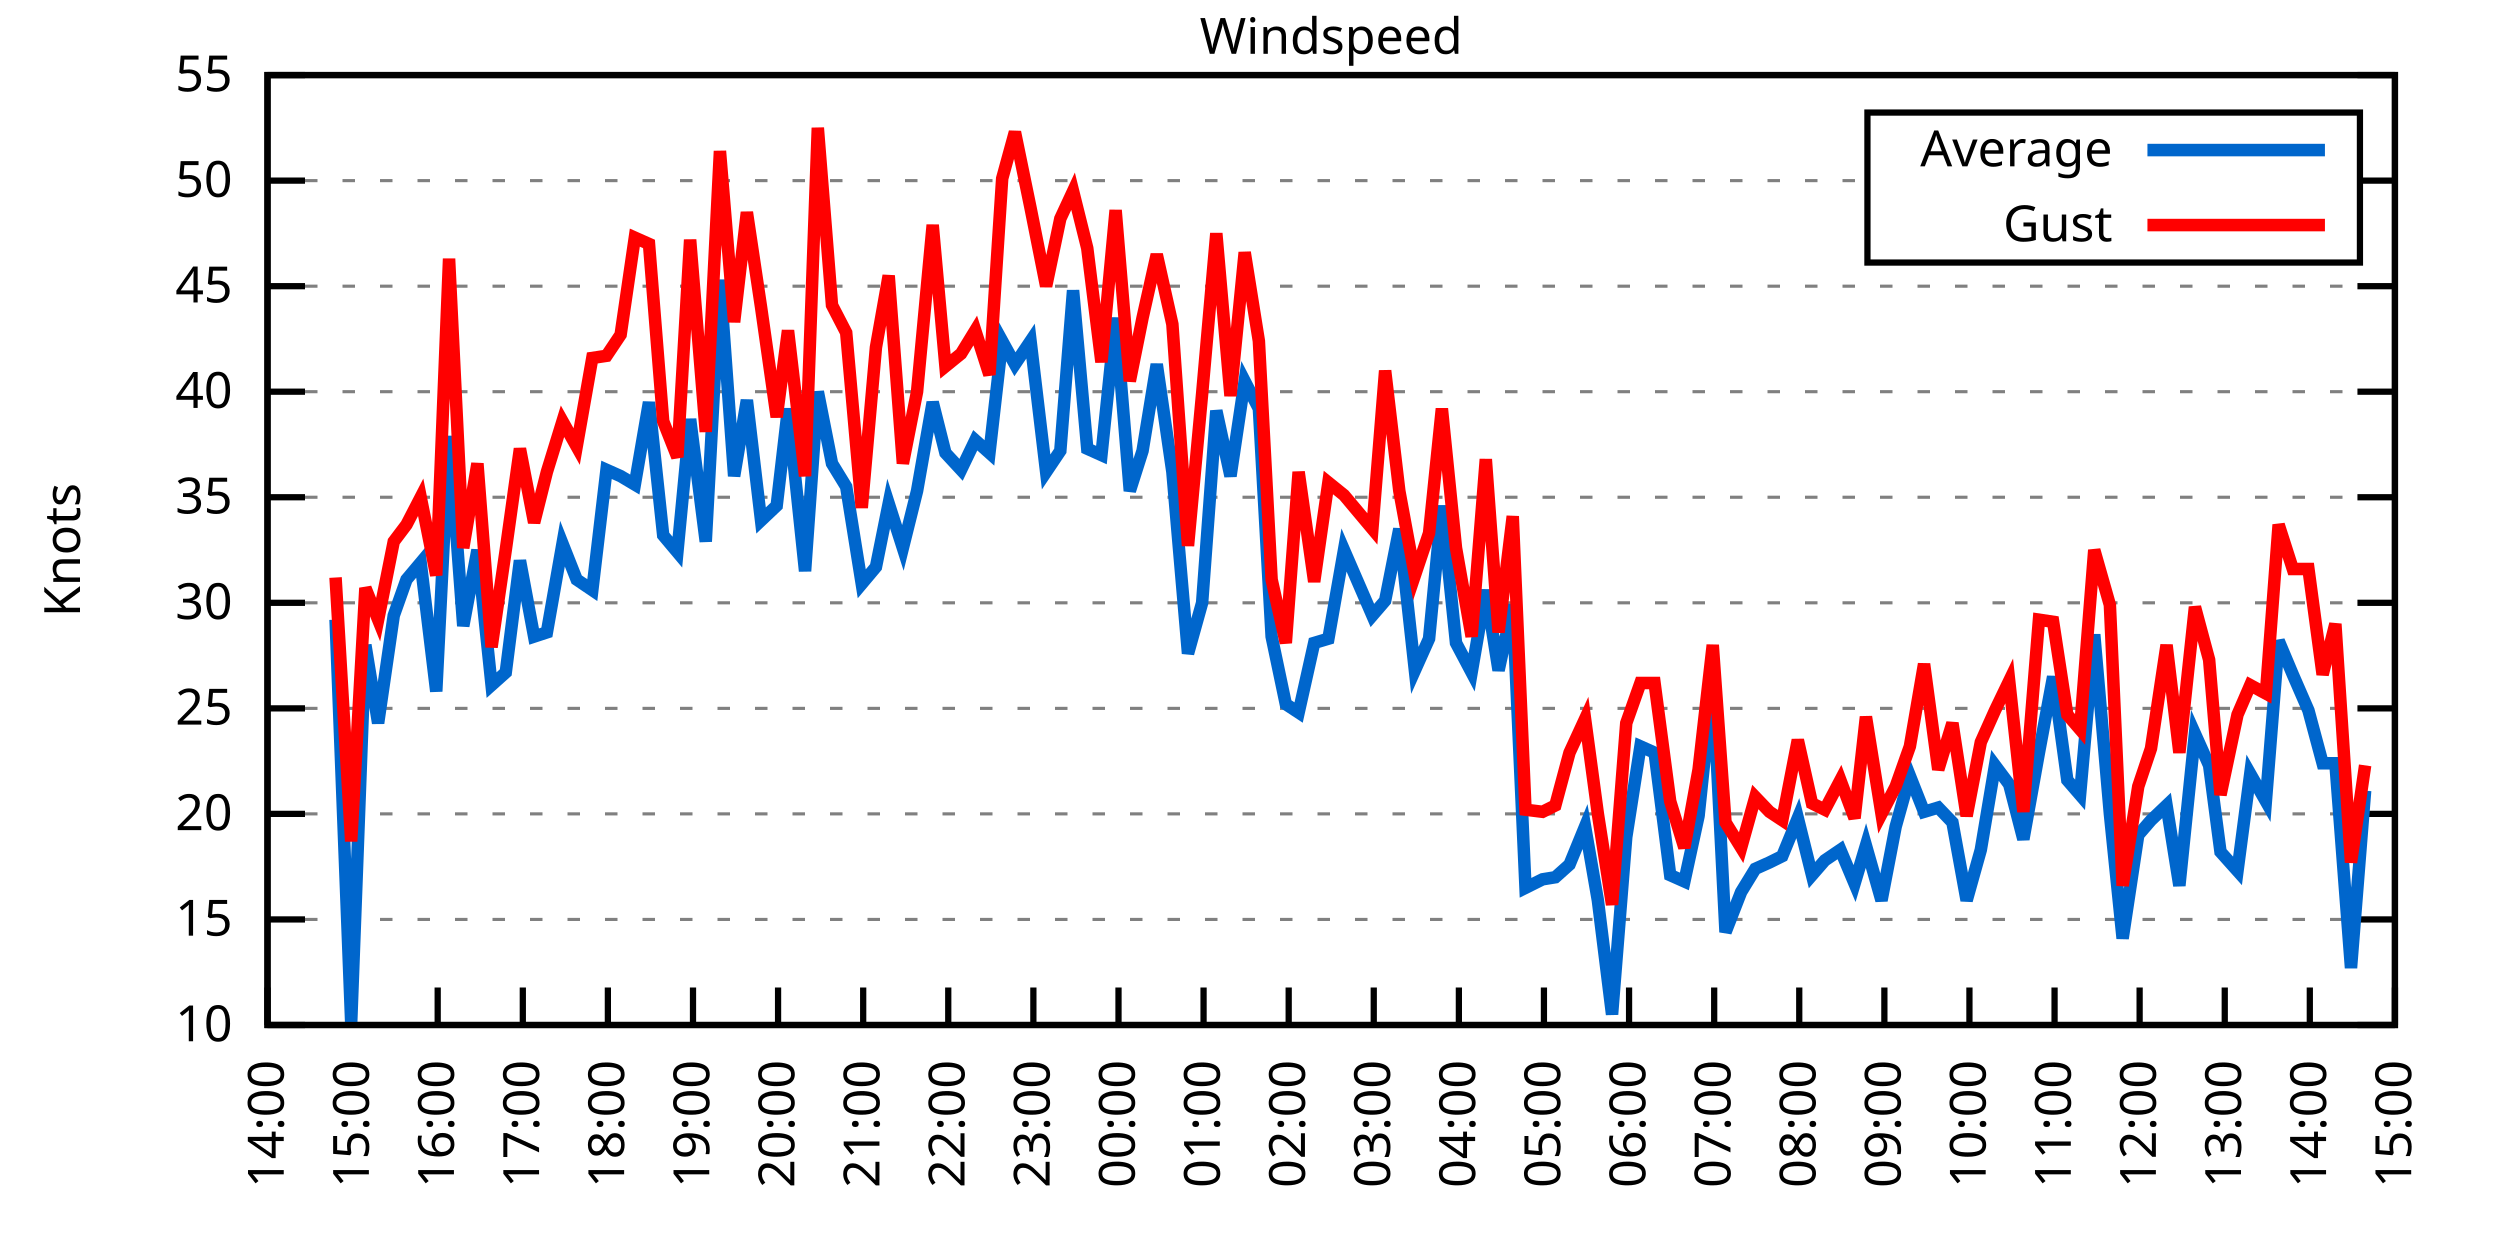
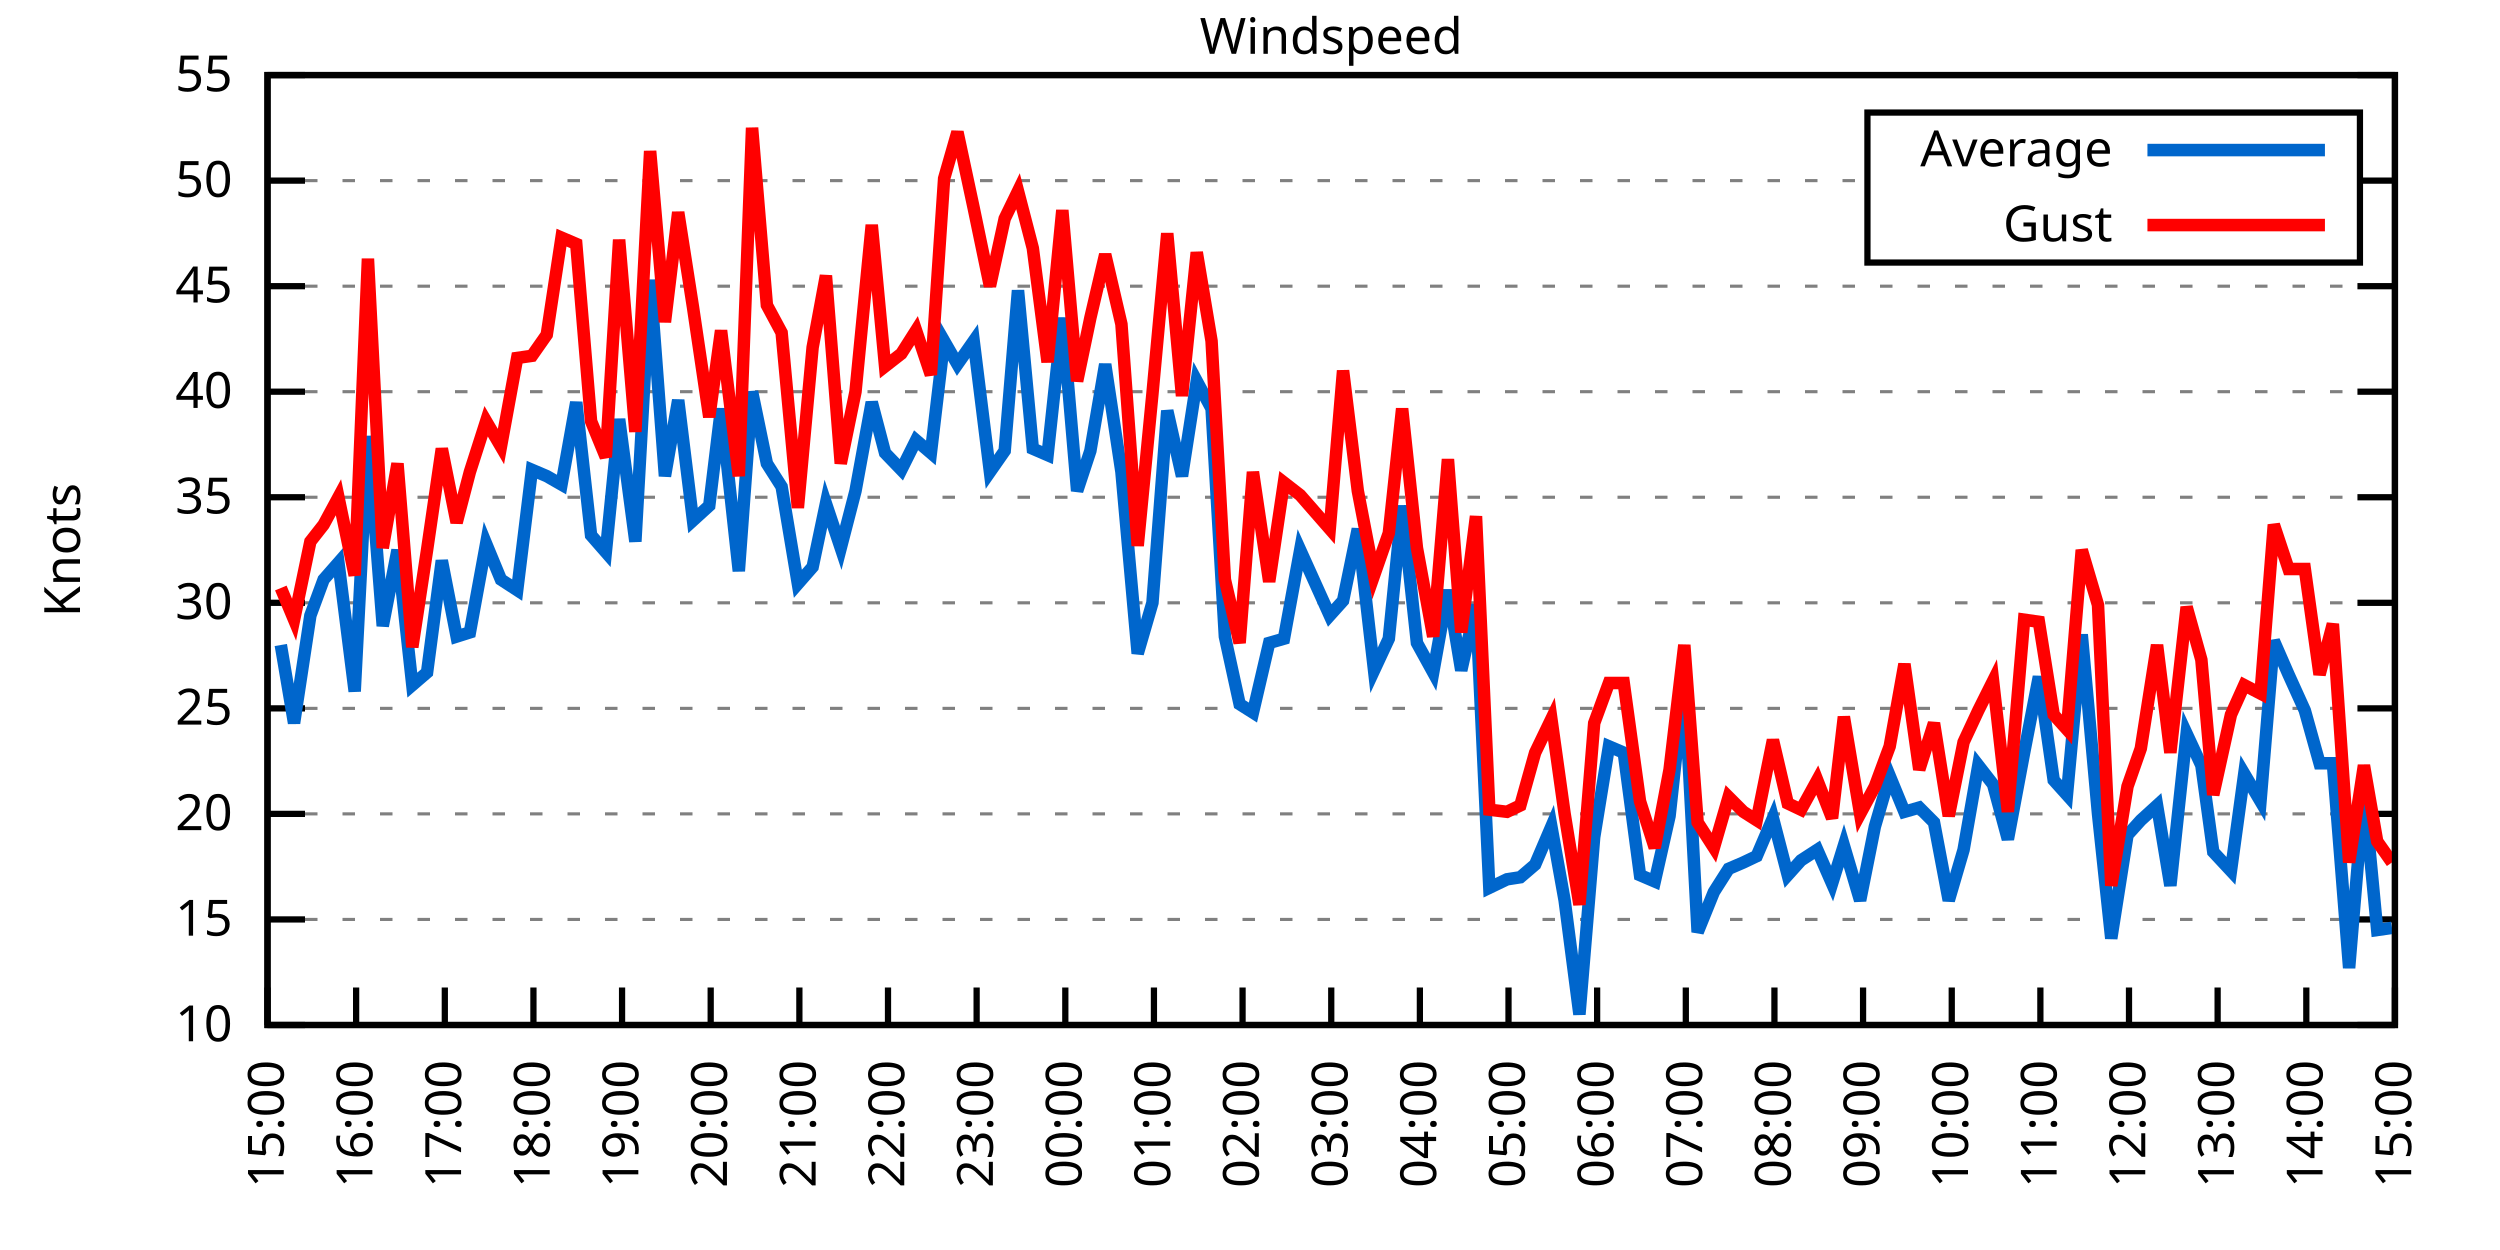
<svg xmlns="http://www.w3.org/2000/svg" xmlns:xlink="http://www.w3.org/1999/xlink" width="400" height="200" viewBox="0 0 400 200">
  <g id="gnuplot_canvas">
    <rect x="0" y="0" width="400" height="200" fill="none" />
    <defs>
      <circle id="gpDot" r="0.5" stroke-width="0.5" stroke="currentColor" />
      <path id="gpPt0" stroke-width="0.333" stroke="currentColor" d="M-1,0 h2 M0,-1 v2" />
      <path id="gpPt1" stroke-width="0.333" stroke="currentColor" d="M-1,-1 L1,1 M1,-1 L-1,1" />
      <path id="gpPt2" stroke-width="0.333" stroke="currentColor" d="M-1,0 L1,0 M0,-1 L0,1 M-1,-1 L1,1 M-1,1 L1,-1" />
      <rect id="gpPt3" stroke-width="0.333" stroke="currentColor" x="-1" y="-1" width="2" height="2" />
      <rect id="gpPt4" stroke-width="0.333" stroke="currentColor" fill="currentColor" x="-1" y="-1" width="2" height="2" />
      <circle id="gpPt5" stroke-width="0.333" stroke="currentColor" cx="0" cy="0" r="1" />
      <use xlink:href="#gpPt5" id="gpPt6" fill="currentColor" stroke="none" />
      <path id="gpPt7" stroke-width="0.333" stroke="currentColor" d="M0,-1.33 L-1.33,0.67 L1.33,0.67 z" />
      <use xlink:href="#gpPt7" id="gpPt8" fill="currentColor" stroke="none" />
      <use xlink:href="#gpPt7" id="gpPt9" stroke="currentColor" transform="rotate(180)" />
      <use xlink:href="#gpPt9" id="gpPt10" fill="currentColor" stroke="none" />
      <use xlink:href="#gpPt3" id="gpPt11" stroke="currentColor" transform="rotate(45)" />
      <use xlink:href="#gpPt11" id="gpPt12" fill="currentColor" stroke="none" />
      <path id="gpPt13" stroke-width="0.333" stroke="currentColor" d="M0,1.330 L1.265,0.411 L0.782,-1.067 L-0.782,-1.076 L-1.265,0.411 z" />
      <use xlink:href="#gpPt13" id="gpPt14" fill="currentColor" stroke="none" />
      <filter id="textbox" filterUnits="objectBoundingBox" x="0" y="0" height="1" width="1">
        <feFlood flood-color="white" flood-opacity="1" result="bgnd" />
        <feComposite in="SourceGraphic" in2="bgnd" operator="atop" />
      </filter>
      <filter id="greybox" filterUnits="objectBoundingBox" x="0" y="0" height="1" width="1">
        <feFlood flood-color="lightgrey" flood-opacity="1" result="grey" />
        <feComposite in="SourceGraphic" in2="grey" operator="atop" />
      </filter>
    </defs>
    <g fill="none" color="white" stroke="currentColor" stroke-width="1.00" stroke-linecap="butt" stroke-linejoin="miter">
</g>
    <g fill="none" color="black" stroke="currentColor" stroke-width="1.00" stroke-linecap="butt" stroke-linejoin="miter">
      <g stroke="none" shape-rendering="crispEdges">
        <polygon fill="rgb(255, 255, 255)" points="42.80,164.00 383.18,164.00 383.18,12.02 42.80,12.02 " />
      </g>
    </g>
    <g fill="none" color="black" stroke="currentColor" stroke-width="1.00" stroke-linecap="butt" stroke-linejoin="miter">
</g>
    <g fill="none" color="black" stroke="black" stroke-width="0.50" stroke-linecap="butt" stroke-linejoin="miter">
</g>
    <g fill="none" color="gray" stroke="currentColor" stroke-width="0.50" stroke-linecap="butt" stroke-linejoin="miter">
      <path stroke="gray" stroke-dasharray="2,4" class="gridline" d="M42.80,164.00 L383.19,164.00  " />
    </g>
    <g fill="none" color="gray" stroke="gray" stroke-width="1.00" stroke-linecap="butt" stroke-linejoin="miter">
</g>
    <g fill="none" color="black" stroke="currentColor" stroke-width="1.00" stroke-linecap="butt" stroke-linejoin="miter">
      <path stroke="black" d="M42.80,164.00 L48.80,164.00 M383.19,164.00 L377.19,164.00  " />
      <g transform="translate(37.20,166.60)" stroke="none" fill="black" font-family="Sans" font-size="8.00" text-anchor="end">
        <text>
          <tspan font-family="Sans"> 10</tspan>
        </text>
      </g>
    </g>
    <g fill="none" color="black" stroke="currentColor" stroke-width="1.00" stroke-linecap="butt" stroke-linejoin="miter">
</g>
    <g fill="none" color="black" stroke="black" stroke-width="0.50" stroke-linecap="butt" stroke-linejoin="miter">
</g>
    <g fill="none" color="gray" stroke="currentColor" stroke-width="0.50" stroke-linecap="butt" stroke-linejoin="miter">
      <path stroke="gray" stroke-dasharray="2,4" class="gridline" d="M42.80,147.11 L383.19,147.11  " />
    </g>
    <g fill="none" color="gray" stroke="gray" stroke-width="1.00" stroke-linecap="butt" stroke-linejoin="miter">
</g>
    <g fill="none" color="black" stroke="currentColor" stroke-width="1.00" stroke-linecap="butt" stroke-linejoin="miter">
      <path stroke="black" d="M42.80,147.11 L48.80,147.11 M383.19,147.11 L377.19,147.11  " />
      <g transform="translate(37.20,149.71)" stroke="none" fill="black" font-family="Sans" font-size="8.00" text-anchor="end">
        <text>
          <tspan font-family="Sans"> 15</tspan>
        </text>
      </g>
    </g>
    <g fill="none" color="black" stroke="currentColor" stroke-width="1.00" stroke-linecap="butt" stroke-linejoin="miter">
</g>
    <g fill="none" color="black" stroke="black" stroke-width="0.50" stroke-linecap="butt" stroke-linejoin="miter">
</g>
    <g fill="none" color="gray" stroke="currentColor" stroke-width="0.50" stroke-linecap="butt" stroke-linejoin="miter">
      <path stroke="gray" stroke-dasharray="2,4" class="gridline" d="M42.80,130.22 L383.19,130.22  " />
    </g>
    <g fill="none" color="gray" stroke="gray" stroke-width="1.00" stroke-linecap="butt" stroke-linejoin="miter">
</g>
    <g fill="none" color="black" stroke="currentColor" stroke-width="1.00" stroke-linecap="butt" stroke-linejoin="miter">
      <path stroke="black" d="M42.80,130.22 L48.80,130.22 M383.19,130.22 L377.19,130.22  " />
      <g transform="translate(37.20,132.82)" stroke="none" fill="black" font-family="Sans" font-size="8.00" text-anchor="end">
        <text>
          <tspan font-family="Sans"> 20</tspan>
        </text>
      </g>
    </g>
    <g fill="none" color="black" stroke="currentColor" stroke-width="1.00" stroke-linecap="butt" stroke-linejoin="miter">
</g>
    <g fill="none" color="black" stroke="black" stroke-width="0.50" stroke-linecap="butt" stroke-linejoin="miter">
</g>
    <g fill="none" color="gray" stroke="currentColor" stroke-width="0.50" stroke-linecap="butt" stroke-linejoin="miter">
      <path stroke="gray" stroke-dasharray="2,4" class="gridline" d="M42.80,113.34 L383.19,113.34  " />
    </g>
    <g fill="none" color="gray" stroke="gray" stroke-width="1.00" stroke-linecap="butt" stroke-linejoin="miter">
</g>
    <g fill="none" color="black" stroke="currentColor" stroke-width="1.00" stroke-linecap="butt" stroke-linejoin="miter">
      <path stroke="black" d="M42.80,113.34 L48.80,113.34 M383.19,113.34 L377.19,113.34  " />
      <g transform="translate(37.20,115.94)" stroke="none" fill="black" font-family="Sans" font-size="8.00" text-anchor="end">
        <text>
          <tspan font-family="Sans"> 25</tspan>
        </text>
      </g>
    </g>
    <g fill="none" color="black" stroke="currentColor" stroke-width="1.00" stroke-linecap="butt" stroke-linejoin="miter">
</g>
    <g fill="none" color="black" stroke="black" stroke-width="0.50" stroke-linecap="butt" stroke-linejoin="miter">
</g>
    <g fill="none" color="gray" stroke="currentColor" stroke-width="0.50" stroke-linecap="butt" stroke-linejoin="miter">
      <path stroke="gray" stroke-dasharray="2,4" class="gridline" d="M42.80,96.45 L383.19,96.45  " />
    </g>
    <g fill="none" color="gray" stroke="gray" stroke-width="1.00" stroke-linecap="butt" stroke-linejoin="miter">
</g>
    <g fill="none" color="black" stroke="currentColor" stroke-width="1.00" stroke-linecap="butt" stroke-linejoin="miter">
      <path stroke="black" d="M42.80,96.45 L48.80,96.45 M383.19,96.45 L377.19,96.45  " />
      <g transform="translate(37.20,99.05)" stroke="none" fill="black" font-family="Sans" font-size="8.00" text-anchor="end">
        <text>
          <tspan font-family="Sans"> 30</tspan>
        </text>
      </g>
    </g>
    <g fill="none" color="black" stroke="currentColor" stroke-width="1.00" stroke-linecap="butt" stroke-linejoin="miter">
</g>
    <g fill="none" color="black" stroke="black" stroke-width="0.50" stroke-linecap="butt" stroke-linejoin="miter">
</g>
    <g fill="none" color="gray" stroke="currentColor" stroke-width="0.50" stroke-linecap="butt" stroke-linejoin="miter">
      <path stroke="gray" stroke-dasharray="2,4" class="gridline" d="M42.80,79.56 L383.19,79.56  " />
    </g>
    <g fill="none" color="gray" stroke="gray" stroke-width="1.00" stroke-linecap="butt" stroke-linejoin="miter">
</g>
    <g fill="none" color="black" stroke="currentColor" stroke-width="1.00" stroke-linecap="butt" stroke-linejoin="miter">
      <path stroke="black" d="M42.80,79.56 L48.80,79.56 M383.19,79.56 L377.19,79.56  " />
      <g transform="translate(37.20,82.16)" stroke="none" fill="black" font-family="Sans" font-size="8.00" text-anchor="end">
        <text>
          <tspan font-family="Sans"> 35</tspan>
        </text>
      </g>
    </g>
    <g fill="none" color="black" stroke="currentColor" stroke-width="1.00" stroke-linecap="butt" stroke-linejoin="miter">
</g>
    <g fill="none" color="black" stroke="black" stroke-width="0.50" stroke-linecap="butt" stroke-linejoin="miter">
</g>
    <g fill="none" color="gray" stroke="currentColor" stroke-width="0.50" stroke-linecap="butt" stroke-linejoin="miter">
      <path stroke="gray" stroke-dasharray="2,4" class="gridline" d="M42.80,62.67 L383.19,62.67  " />
    </g>
    <g fill="none" color="gray" stroke="gray" stroke-width="1.00" stroke-linecap="butt" stroke-linejoin="miter">
</g>
    <g fill="none" color="black" stroke="currentColor" stroke-width="1.00" stroke-linecap="butt" stroke-linejoin="miter">
      <path stroke="black" d="M42.80,62.67 L48.80,62.67 M383.19,62.67 L377.19,62.67  " />
      <g transform="translate(37.20,65.27)" stroke="none" fill="black" font-family="Sans" font-size="8.00" text-anchor="end">
        <text>
          <tspan font-family="Sans"> 40</tspan>
        </text>
      </g>
    </g>
    <g fill="none" color="black" stroke="currentColor" stroke-width="1.00" stroke-linecap="butt" stroke-linejoin="miter">
</g>
    <g fill="none" color="black" stroke="black" stroke-width="0.50" stroke-linecap="butt" stroke-linejoin="miter">
</g>
    <g fill="none" color="gray" stroke="currentColor" stroke-width="0.50" stroke-linecap="butt" stroke-linejoin="miter">
      <path stroke="gray" stroke-dasharray="2,4" class="gridline" d="M42.80,45.79 L383.19,45.79  " />
    </g>
    <g fill="none" color="gray" stroke="gray" stroke-width="1.00" stroke-linecap="butt" stroke-linejoin="miter">
</g>
    <g fill="none" color="black" stroke="currentColor" stroke-width="1.00" stroke-linecap="butt" stroke-linejoin="miter">
      <path stroke="black" d="M42.80,45.79 L48.80,45.79 M383.19,45.79 L377.19,45.79  " />
      <g transform="translate(37.20,48.39)" stroke="none" fill="black" font-family="Sans" font-size="8.00" text-anchor="end">
        <text>
          <tspan font-family="Sans"> 45</tspan>
        </text>
      </g>
    </g>
    <g fill="none" color="black" stroke="currentColor" stroke-width="1.00" stroke-linecap="butt" stroke-linejoin="miter">
</g>
    <g fill="none" color="black" stroke="black" stroke-width="0.50" stroke-linecap="butt" stroke-linejoin="miter">
</g>
    <g fill="none" color="gray" stroke="currentColor" stroke-width="0.50" stroke-linecap="butt" stroke-linejoin="miter">
      <path stroke="gray" stroke-dasharray="2,4" class="gridline" d="M42.80,28.90 L298.79,28.90 M377.59,28.90 L383.19,28.90  " />
    </g>
    <g fill="none" color="gray" stroke="gray" stroke-width="1.00" stroke-linecap="butt" stroke-linejoin="miter">
</g>
    <g fill="none" color="black" stroke="currentColor" stroke-width="1.00" stroke-linecap="butt" stroke-linejoin="miter">
      <path stroke="black" d="M42.80,28.90 L48.80,28.90 M383.19,28.90 L377.19,28.90  " />
      <g transform="translate(37.20,31.50)" stroke="none" fill="black" font-family="Sans" font-size="8.00" text-anchor="end">
        <text>
          <tspan font-family="Sans"> 50</tspan>
        </text>
      </g>
    </g>
    <g fill="none" color="black" stroke="currentColor" stroke-width="1.00" stroke-linecap="butt" stroke-linejoin="miter">
</g>
    <g fill="none" color="black" stroke="black" stroke-width="0.50" stroke-linecap="butt" stroke-linejoin="miter">
</g>
    <g fill="none" color="gray" stroke="currentColor" stroke-width="0.50" stroke-linecap="butt" stroke-linejoin="miter">
      <path stroke="gray" stroke-dasharray="2,4" class="gridline" d="M42.80,12.01 L383.19,12.01  " />
    </g>
    <g fill="none" color="gray" stroke="gray" stroke-width="1.00" stroke-linecap="butt" stroke-linejoin="miter">
</g>
    <g fill="none" color="black" stroke="currentColor" stroke-width="1.00" stroke-linecap="butt" stroke-linejoin="miter">
      <path stroke="black" d="M42.80,12.01 L48.80,12.01 M383.19,12.01 L377.19,12.01  " />
      <g transform="translate(37.20,14.61)" stroke="none" fill="black" font-family="Sans" font-size="8.00" text-anchor="end">
        <text>
          <tspan font-family="Sans"> 55</tspan>
        </text>
      </g>
    </g>
    <g fill="none" color="black" stroke="currentColor" stroke-width="1.00" stroke-linecap="butt" stroke-linejoin="miter">
      <path stroke="black" d="M42.80,164.00 L42.80,158.00  " />
      <g transform="translate(45.40,169.60) rotate(270.00)" stroke="none" fill="black" font-family="Sans" font-size="8.00" text-anchor="end">
        <text>
-           <tspan font-family="Sans">14:00</tspan>
-         </text>
-       </g>
-     </g>
-     <g fill="none" color="black" stroke="currentColor" stroke-width="1.00" stroke-linecap="butt" stroke-linejoin="miter">
-       <path stroke="black" d="M56.42,164.00 L56.42,158.00  " />
-       <g transform="translate(59.02,169.60) rotate(270.00)" stroke="none" fill="black" font-family="Sans" font-size="8.00" text-anchor="end">
-         <text>
          <tspan font-family="Sans">15:00</tspan>
        </text>
      </g>
    </g>
    <g fill="none" color="black" stroke="currentColor" stroke-width="1.00" stroke-linecap="butt" stroke-linejoin="miter">
-       <path stroke="black" d="M70.03,164.00 L70.03,158.00  " />
-       <g transform="translate(72.63,169.60) rotate(270.00)" stroke="none" fill="black" font-family="Sans" font-size="8.00" text-anchor="end">
+       <path stroke="black" d="M56.98,164.00 L56.98,158.00  " />
+       <g transform="translate(59.58,169.60) rotate(270.00)" stroke="none" fill="black" font-family="Sans" font-size="8.00" text-anchor="end">
        <text>
          <tspan font-family="Sans">16:00</tspan>
        </text>
      </g>
    </g>
    <g fill="none" color="black" stroke="currentColor" stroke-width="1.00" stroke-linecap="butt" stroke-linejoin="miter">
-       <path stroke="black" d="M83.65,164.00 L83.65,158.00  " />
-       <g transform="translate(86.25,169.60) rotate(270.00)" stroke="none" fill="black" font-family="Sans" font-size="8.00" text-anchor="end">
+       <path stroke="black" d="M71.17,164.00 L71.17,158.00  " />
+       <g transform="translate(73.77,169.60) rotate(270.00)" stroke="none" fill="black" font-family="Sans" font-size="8.00" text-anchor="end">
        <text>
          <tspan font-family="Sans">17:00</tspan>
        </text>
      </g>
    </g>
    <g fill="none" color="black" stroke="currentColor" stroke-width="1.00" stroke-linecap="butt" stroke-linejoin="miter">
-       <path stroke="black" d="M97.26,164.00 L97.26,158.00  " />
-       <g transform="translate(99.86,169.60) rotate(270.00)" stroke="none" fill="black" font-family="Sans" font-size="8.00" text-anchor="end">
+       <path stroke="black" d="M85.35,164.00 L85.35,158.00  " />
+       <g transform="translate(87.95,169.60) rotate(270.00)" stroke="none" fill="black" font-family="Sans" font-size="8.00" text-anchor="end">
        <text>
          <tspan font-family="Sans">18:00</tspan>
        </text>
      </g>
    </g>
    <g fill="none" color="black" stroke="currentColor" stroke-width="1.00" stroke-linecap="butt" stroke-linejoin="miter">
-       <path stroke="black" d="M110.88,164.00 L110.88,158.00  " />
-       <g transform="translate(113.48,169.60) rotate(270.00)" stroke="none" fill="black" font-family="Sans" font-size="8.00" text-anchor="end">
+       <path stroke="black" d="M99.53,164.00 L99.53,158.00  " />
+       <g transform="translate(102.13,169.60) rotate(270.00)" stroke="none" fill="black" font-family="Sans" font-size="8.00" text-anchor="end">
        <text>
          <tspan font-family="Sans">19:00</tspan>
        </text>
      </g>
    </g>
    <g fill="none" color="black" stroke="currentColor" stroke-width="1.00" stroke-linecap="butt" stroke-linejoin="miter">
-       <path stroke="black" d="M124.49,164.00 L124.49,158.00  " />
-       <g transform="translate(127.09,169.60) rotate(270.00)" stroke="none" fill="black" font-family="Sans" font-size="8.00" text-anchor="end">
+       <path stroke="black" d="M113.71,164.00 L113.71,158.00  " />
+       <g transform="translate(116.31,169.60) rotate(270.00)" stroke="none" fill="black" font-family="Sans" font-size="8.00" text-anchor="end">
        <text>
          <tspan font-family="Sans">20:00</tspan>
        </text>
      </g>
    </g>
    <g fill="none" color="black" stroke="currentColor" stroke-width="1.00" stroke-linecap="butt" stroke-linejoin="miter">
-       <path stroke="black" d="M138.11,164.00 L138.11,158.00  " />
-       <g transform="translate(140.71,169.60) rotate(270.00)" stroke="none" fill="black" font-family="Sans" font-size="8.00" text-anchor="end">
+       <path stroke="black" d="M127.90,164.00 L127.90,158.00  " />
+       <g transform="translate(130.50,169.60) rotate(270.00)" stroke="none" fill="black" font-family="Sans" font-size="8.00" text-anchor="end">
        <text>
          <tspan font-family="Sans">21:00</tspan>
        </text>
      </g>
    </g>
    <g fill="none" color="black" stroke="currentColor" stroke-width="1.00" stroke-linecap="butt" stroke-linejoin="miter">
-       <path stroke="black" d="M151.72,164.00 L151.72,158.00  " />
-       <g transform="translate(154.32,169.60) rotate(270.00)" stroke="none" fill="black" font-family="Sans" font-size="8.00" text-anchor="end">
+       <path stroke="black" d="M142.08,164.00 L142.08,158.00  " />
+       <g transform="translate(144.68,169.60) rotate(270.00)" stroke="none" fill="black" font-family="Sans" font-size="8.00" text-anchor="end">
        <text>
          <tspan font-family="Sans">22:00</tspan>
        </text>
      </g>
    </g>
    <g fill="none" color="black" stroke="currentColor" stroke-width="1.00" stroke-linecap="butt" stroke-linejoin="miter">
-       <path stroke="black" d="M165.34,164.00 L165.34,158.00  " />
-       <g transform="translate(167.94,169.60) rotate(270.00)" stroke="none" fill="black" font-family="Sans" font-size="8.00" text-anchor="end">
+       <path stroke="black" d="M156.26,164.00 L156.26,158.00  " />
+       <g transform="translate(158.86,169.60) rotate(270.00)" stroke="none" fill="black" font-family="Sans" font-size="8.00" text-anchor="end">
        <text>
          <tspan font-family="Sans">23:00</tspan>
        </text>
      </g>
    </g>
    <g fill="none" color="black" stroke="currentColor" stroke-width="1.00" stroke-linecap="butt" stroke-linejoin="miter">
-       <path stroke="black" d="M178.96,164.00 L178.96,158.00  " />
-       <g transform="translate(181.56,169.60) rotate(270.00)" stroke="none" fill="black" font-family="Sans" font-size="8.00" text-anchor="end">
+       <path stroke="black" d="M170.45,164.00 L170.45,158.00  " />
+       <g transform="translate(173.05,169.60) rotate(270.00)" stroke="none" fill="black" font-family="Sans" font-size="8.00" text-anchor="end">
        <text>
          <tspan font-family="Sans">00:00</tspan>
        </text>
      </g>
    </g>
    <g fill="none" color="black" stroke="currentColor" stroke-width="1.00" stroke-linecap="butt" stroke-linejoin="miter">
-       <path stroke="black" d="M192.57,164.00 L192.57,158.00  " />
-       <g transform="translate(195.17,169.60) rotate(270.00)" stroke="none" fill="black" font-family="Sans" font-size="8.00" text-anchor="end">
+       <path stroke="black" d="M184.63,164.00 L184.63,158.00  " />
+       <g transform="translate(187.23,169.60) rotate(270.00)" stroke="none" fill="black" font-family="Sans" font-size="8.00" text-anchor="end">
        <text>
          <tspan font-family="Sans">01:00</tspan>
        </text>
      </g>
    </g>
    <g fill="none" color="black" stroke="currentColor" stroke-width="1.00" stroke-linecap="butt" stroke-linejoin="miter">
-       <path stroke="black" d="M206.19,164.00 L206.19,158.00  " />
-       <g transform="translate(208.79,169.60) rotate(270.00)" stroke="none" fill="black" font-family="Sans" font-size="8.00" text-anchor="end">
+       <path stroke="black" d="M198.81,164.00 L198.81,158.00  " />
+       <g transform="translate(201.41,169.60) rotate(270.00)" stroke="none" fill="black" font-family="Sans" font-size="8.00" text-anchor="end">
        <text>
          <tspan font-family="Sans">02:00</tspan>
        </text>
      </g>
    </g>
    <g fill="none" color="black" stroke="currentColor" stroke-width="1.00" stroke-linecap="butt" stroke-linejoin="miter">
-       <path stroke="black" d="M219.80,164.00 L219.80,158.00  " />
-       <g transform="translate(222.40,169.60) rotate(270.00)" stroke="none" fill="black" font-family="Sans" font-size="8.00" text-anchor="end">
+       <path stroke="black" d="M213.00,164.00 L213.00,158.00  " />
+       <g transform="translate(215.60,169.60) rotate(270.00)" stroke="none" fill="black" font-family="Sans" font-size="8.00" text-anchor="end">
        <text>
          <tspan font-family="Sans">03:00</tspan>
        </text>
      </g>
    </g>
    <g fill="none" color="black" stroke="currentColor" stroke-width="1.00" stroke-linecap="butt" stroke-linejoin="miter">
-       <path stroke="black" d="M233.42,164.00 L233.42,158.00  " />
-       <g transform="translate(236.02,169.60) rotate(270.00)" stroke="none" fill="black" font-family="Sans" font-size="8.00" text-anchor="end">
+       <path stroke="black" d="M227.18,164.00 L227.18,158.00  " />
+       <g transform="translate(229.78,169.60) rotate(270.00)" stroke="none" fill="black" font-family="Sans" font-size="8.00" text-anchor="end">
        <text>
          <tspan font-family="Sans">04:00</tspan>
        </text>
      </g>
    </g>
    <g fill="none" color="black" stroke="currentColor" stroke-width="1.00" stroke-linecap="butt" stroke-linejoin="miter">
-       <path stroke="black" d="M247.03,164.00 L247.03,158.00  " />
-       <g transform="translate(249.63,169.60) rotate(270.00)" stroke="none" fill="black" font-family="Sans" font-size="8.00" text-anchor="end">
+       <path stroke="black" d="M241.36,164.00 L241.36,158.00  " />
+       <g transform="translate(243.96,169.60) rotate(270.00)" stroke="none" fill="black" font-family="Sans" font-size="8.00" text-anchor="end">
        <text>
          <tspan font-family="Sans">05:00</tspan>
        </text>
      </g>
    </g>
    <g fill="none" color="black" stroke="currentColor" stroke-width="1.00" stroke-linecap="butt" stroke-linejoin="miter">
-       <path stroke="black" d="M260.65,164.00 L260.65,158.00  " />
-       <g transform="translate(263.25,169.60) rotate(270.00)" stroke="none" fill="black" font-family="Sans" font-size="8.00" text-anchor="end">
+       <path stroke="black" d="M255.54,164.00 L255.54,158.00  " />
+       <g transform="translate(258.14,169.60) rotate(270.00)" stroke="none" fill="black" font-family="Sans" font-size="8.00" text-anchor="end">
        <text>
          <tspan font-family="Sans">06:00</tspan>
        </text>
      </g>
    </g>
    <g fill="none" color="black" stroke="currentColor" stroke-width="1.00" stroke-linecap="butt" stroke-linejoin="miter">
-       <path stroke="black" d="M274.27,164.00 L274.27,158.00  " />
-       <g transform="translate(276.87,169.60) rotate(270.00)" stroke="none" fill="black" font-family="Sans" font-size="8.00" text-anchor="end">
+       <path stroke="black" d="M269.73,164.00 L269.73,158.00  " />
+       <g transform="translate(272.33,169.60) rotate(270.00)" stroke="none" fill="black" font-family="Sans" font-size="8.00" text-anchor="end">
        <text>
          <tspan font-family="Sans">07:00</tspan>
        </text>
      </g>
    </g>
    <g fill="none" color="black" stroke="currentColor" stroke-width="1.00" stroke-linecap="butt" stroke-linejoin="miter">
-       <path stroke="black" d="M287.88,164.00 L287.88,158.00  " />
-       <g transform="translate(290.48,169.60) rotate(270.00)" stroke="none" fill="black" font-family="Sans" font-size="8.00" text-anchor="end">
+       <path stroke="black" d="M283.91,164.00 L283.91,158.00  " />
+       <g transform="translate(286.51,169.60) rotate(270.00)" stroke="none" fill="black" font-family="Sans" font-size="8.00" text-anchor="end">
        <text>
          <tspan font-family="Sans">08:00</tspan>
        </text>
      </g>
    </g>
    <g fill="none" color="black" stroke="currentColor" stroke-width="1.00" stroke-linecap="butt" stroke-linejoin="miter">
-       <path stroke="black" d="M301.50,164.00 L301.50,158.00  " />
-       <g transform="translate(304.10,169.60) rotate(270.00)" stroke="none" fill="black" font-family="Sans" font-size="8.00" text-anchor="end">
+       <path stroke="black" d="M298.09,164.00 L298.09,158.00  " />
+       <g transform="translate(300.69,169.60) rotate(270.00)" stroke="none" fill="black" font-family="Sans" font-size="8.00" text-anchor="end">
        <text>
          <tspan font-family="Sans">09:00</tspan>
        </text>
      </g>
    </g>
    <g fill="none" color="black" stroke="currentColor" stroke-width="1.00" stroke-linecap="butt" stroke-linejoin="miter">
-       <path stroke="black" d="M315.11,164.00 L315.11,158.00  " />
-       <g transform="translate(317.71,169.60) rotate(270.00)" stroke="none" fill="black" font-family="Sans" font-size="8.00" text-anchor="end">
+       <path stroke="black" d="M312.28,164.00 L312.28,158.00  " />
+       <g transform="translate(314.88,169.60) rotate(270.00)" stroke="none" fill="black" font-family="Sans" font-size="8.00" text-anchor="end">
        <text>
          <tspan font-family="Sans">10:00</tspan>
        </text>
      </g>
    </g>
    <g fill="none" color="black" stroke="currentColor" stroke-width="1.00" stroke-linecap="butt" stroke-linejoin="miter">
-       <path stroke="black" d="M328.73,164.00 L328.73,158.00  " />
-       <g transform="translate(331.33,169.60) rotate(270.00)" stroke="none" fill="black" font-family="Sans" font-size="8.00" text-anchor="end">
+       <path stroke="black" d="M326.46,164.00 L326.46,158.00  " />
+       <g transform="translate(329.06,169.60) rotate(270.00)" stroke="none" fill="black" font-family="Sans" font-size="8.00" text-anchor="end">
        <text>
          <tspan font-family="Sans">11:00</tspan>
        </text>
      </g>
    </g>
    <g fill="none" color="black" stroke="currentColor" stroke-width="1.00" stroke-linecap="butt" stroke-linejoin="miter">
-       <path stroke="black" d="M342.34,164.00 L342.34,158.00  " />
-       <g transform="translate(344.94,169.60) rotate(270.00)" stroke="none" fill="black" font-family="Sans" font-size="8.00" text-anchor="end">
+       <path stroke="black" d="M340.64,164.00 L340.64,158.00  " />
+       <g transform="translate(343.24,169.60) rotate(270.00)" stroke="none" fill="black" font-family="Sans" font-size="8.00" text-anchor="end">
        <text>
          <tspan font-family="Sans">12:00</tspan>
        </text>
      </g>
    </g>
    <g fill="none" color="black" stroke="currentColor" stroke-width="1.00" stroke-linecap="butt" stroke-linejoin="miter">
-       <path stroke="black" d="M355.96,164.00 L355.96,158.00  " />
-       <g transform="translate(358.56,169.60) rotate(270.00)" stroke="none" fill="black" font-family="Sans" font-size="8.00" text-anchor="end">
+       <path stroke="black" d="M354.82,164.00 L354.82,158.00  " />
+       <g transform="translate(357.42,169.60) rotate(270.00)" stroke="none" fill="black" font-family="Sans" font-size="8.00" text-anchor="end">
        <text>
          <tspan font-family="Sans">13:00</tspan>
        </text>
      </g>
    </g>
    <g fill="none" color="black" stroke="currentColor" stroke-width="1.00" stroke-linecap="butt" stroke-linejoin="miter">
-       <path stroke="black" d="M369.57,164.00 L369.57,158.00  " />
-       <g transform="translate(372.17,169.60) rotate(270.00)" stroke="none" fill="black" font-family="Sans" font-size="8.00" text-anchor="end">
+       <path stroke="black" d="M369.01,164.00 L369.01,158.00  " />
+       <g transform="translate(371.61,169.60) rotate(270.00)" stroke="none" fill="black" font-family="Sans" font-size="8.00" text-anchor="end">
        <text>
          <tspan font-family="Sans">14:00</tspan>
        </text>
      </g>
    </g>
    <g fill="none" color="black" stroke="currentColor" stroke-width="1.00" stroke-linecap="butt" stroke-linejoin="miter">
      <path stroke="black" d="M383.19,164.00 L383.19,158.00  " />
      <g transform="translate(385.79,169.60) rotate(270.00)" stroke="none" fill="black" font-family="Sans" font-size="8.00" text-anchor="end">
        <text>
          <tspan font-family="Sans">15:00</tspan>
        </text>
      </g>
    </g>
    <g fill="none" color="black" stroke="currentColor" stroke-width="1.00" stroke-linecap="butt" stroke-linejoin="miter">
</g>
    <g fill="none" color="black" stroke="currentColor" stroke-width="1.00" stroke-linecap="butt" stroke-linejoin="miter">
      <path stroke="black" d="M42.80,12.01 L42.80,164.00 L383.19,164.00 L383.19,12.01 L42.80,12.01 Z  " />
    </g>
    <g fill="none" color="black" stroke="currentColor" stroke-width="1.00" stroke-linecap="butt" stroke-linejoin="miter">
</g>
    <g fill="none" color="black" stroke="currentColor" stroke-width="1.00" stroke-linecap="butt" stroke-linejoin="miter">
      <path stroke="black" d="M298.79,42.01 L298.79,18.01 L377.59,18.01 L377.59,42.01 L298.79,42.01 Z  " />
    </g>
    <g id="Windspeed_plot_1">
      <g fill="none" color="white" stroke="black" stroke-width="2.00" stroke-linecap="butt" stroke-linejoin="miter">
</g>
      <g fill="none" color="black" stroke="currentColor" stroke-width="2.00" stroke-linecap="butt" stroke-linejoin="miter">
        <g transform="translate(337.99,26.61)" stroke="none" fill="black" font-family="Sans" font-size="8.00" text-anchor="end">
          <text>
            <tspan font-family="Sans">Average</tspan>
          </text>
        </g>
      </g>
      <g fill="none" color="black" stroke="currentColor" stroke-width="2.00" stroke-linecap="butt" stroke-linejoin="miter">
-         <path stroke="rgb(  0, 102, 204)" d="M343.59,24.01 L371.99,24.01 M53.69,99.15 L56.19,163.66 L58.46,103.20 L60.50,115.70 L63.00,98.48 L65.04,92.73   L67.31,90.03 L69.80,110.63 L71.85,69.77 L74.12,100.16 L76.39,88.00 L78.65,109.62 L80.92,107.59 L83.19,89.69   L85.46,101.85 L87.50,101.18 L90.00,86.99 L92.27,92.73 L94.77,94.42 L97.04,75.17 L99.30,76.18 L101.57,77.53   L103.84,64.36 L106.11,85.64 L108.38,88.34 L110.42,67.06 L112.92,86.65 L115.19,44.77 L117.46,76.18 L119.50,64.02   L121.77,83.28 L124.27,80.91 L126.08,65.38 L128.81,91.38 L130.85,62.67 L133.12,74.16 L135.39,77.87 L137.88,93.41   L140.15,90.71 L142.19,80.57 L144.46,87.67 L146.73,78.55 L149.23,64.36 L151.27,72.47 L153.77,75.17 L156.04,70.44   L158.31,72.47 L160.35,54.57 L162.39,58.28 L164.89,54.57 L167.38,75.51 L169.65,72.13 L171.69,46.46 L173.96,71.79   L176.23,72.81 L178.50,50.85 L180.77,78.55 L182.81,72.13 L185.08,58.28 L187.58,75.51 L190.08,104.56 L192.34,96.45   L194.61,65.71 L196.88,76.18 L199.15,60.98 L201.42,65.38 L203.46,101.85 L205.73,112.66 L207.78,114.01 L210.27,102.87   L212.54,102.19 L215.04,88.00 L219.58,98.48 L221.62,96.11 L223.89,84.63 L226.38,107.26 L228.65,102.19 L230.70,80.91   L232.96,102.87 L235.46,107.59 L237.73,94.42 L239.77,107.26 L242.04,96.79 L244.08,142.05 L246.81,140.69 L248.85,140.36   L251.12,138.33 L253.61,132.25 L255.66,144.07 L257.93,162.31 L260.20,133.94 L262.47,119.42 L264.73,120.43 L267.23,140.02   L269.50,141.03 L271.77,130.56 L274.04,108.95 L276.08,149.14 L278.58,142.72 L280.85,139.01 L283.12,137.99 L285.16,136.98   L287.65,130.90 L289.92,140.02 L291.97,137.66 L294.46,135.97 L296.73,141.37 L298.55,135.29 L301.04,144.07 L303.31,132.25   L305.58,124.14 L307.85,129.89 L310.12,129.21 L312.39,131.58 L314.66,144.07 L316.93,135.97 L319.20,122.46 L321.47,125.50   L323.74,134.28 L326.23,120.43 L328.50,108.27 L330.77,124.82 L332.81,127.18 L335.08,101.52 L337.58,130.22 L339.62,150.15   L342.12,133.60 L344.16,131.24 L346.65,128.87 L348.70,141.71 L351.19,117.39 L353.46,122.46 L355.28,136.30 L358.00,139.34   L360.04,123.81 L362.54,128.20 L364.58,102.53 L366.85,107.93 L369.35,113.67 L371.62,122.12 L373.66,122.12 L376.16,154.88   L378.42,126.51  " />
+         <path stroke="rgb(  0, 102, 204)" d="M343.59,24.01 L371.99,24.01 M44.93,103.20 L47.05,115.70 L49.66,98.48 L51.78,92.73 L54.15,90.03 L56.75,110.63   L58.87,69.77 L61.24,100.16 L63.60,88.00 L65.97,109.62 L68.33,107.59 L70.69,89.69 L73.06,101.85 L75.18,101.18   L77.78,86.99 L80.15,92.73 L82.75,94.42 L85.11,75.17 L87.48,76.18 L89.84,77.53 L92.20,64.36 L94.57,85.64   L96.93,88.34 L99.06,67.06 L101.66,86.65 L104.02,44.77 L106.39,76.18 L108.51,64.02 L110.88,83.28 L113.48,80.91   L115.37,65.38 L118.21,91.38 L120.33,62.67 L122.70,74.16 L125.06,77.87 L127.66,93.41 L130.02,90.71 L132.15,80.57   L134.52,87.67 L136.88,78.55 L139.48,64.36 L141.61,72.47 L144.21,75.17 L146.57,70.44 L148.94,72.47 L151.06,54.57   L153.19,58.28 L155.79,54.57 L158.39,75.51 L160.75,72.13 L162.88,46.46 L165.25,71.79 L167.61,72.81 L169.97,50.85   L172.34,78.55 L174.46,72.13 L176.83,58.28 L179.43,75.51 L182.03,104.56 L184.39,96.45 L186.76,65.71 L189.12,76.18   L191.48,60.98 L193.85,65.38 L195.98,101.85 L198.34,112.66 L200.47,114.01 L203.07,102.87 L205.43,102.19 L208.03,88.00   L212.76,98.48 L214.89,96.11 L217.25,84.63 L219.85,107.26 L222.21,102.19 L224.34,80.91 L226.71,102.87 L229.31,107.59   L231.67,94.42 L233.80,107.26 L236.16,96.79 L238.29,142.05 L241.12,140.69 L243.25,140.36 L245.62,138.33 L248.22,132.25   L250.34,144.07 L252.71,162.31 L255.07,133.94 L257.43,119.42 L259.80,120.43 L262.40,140.02 L264.76,141.03 L267.13,130.56   L269.49,108.95 L271.62,149.14 L274.22,142.72 L276.58,139.01 L278.95,137.99 L281.07,136.98 L283.67,130.90 L286.04,140.02   L288.16,137.66 L290.76,135.97 L293.13,141.37 L295.02,135.29 L297.62,144.07 L299.98,132.25 L302.35,124.14 L304.71,129.89   L307.08,129.21 L309.44,131.58 L311.80,144.07 L314.17,135.97 L316.53,122.46 L318.89,125.50 L321.26,134.28 L323.86,120.43   L326.22,108.27 L328.59,124.82 L330.71,127.18 L333.08,101.52 L335.68,130.22 L337.80,150.15 L340.40,133.60 L342.53,131.24   L345.13,128.87 L347.26,141.71 L349.86,117.39 L352.22,122.46 L354.12,136.30 L356.95,139.34 L359.08,123.81 L361.68,128.20   L363.81,102.53 L366.17,107.93 L368.77,113.67 L371.13,122.12 L373.26,122.12 L375.86,154.88 L378.23,126.51 L380.35,148.80   L382.72,148.46  " />
      </g>
    </g>
    <g id="Windspeed_plot_2">
      <g fill="none" color="black" stroke="currentColor" stroke-width="2.00" stroke-linecap="butt" stroke-linejoin="miter">
        <g transform="translate(337.99,38.61)" stroke="none" fill="black" font-family="Sans" font-size="8.00" text-anchor="end">
          <text>
            <tspan font-family="Sans">Gust</tspan>
          </text>
        </g>
      </g>
      <g fill="none" color="black" stroke="currentColor" stroke-width="2.00" stroke-linecap="butt" stroke-linejoin="miter">
-         <path stroke="rgb(255,   0,   0)" d="M343.59,36.01 L371.99,36.01 M53.69,92.40 L56.19,134.62 L58.46,94.08 L60.50,99.15 L63.00,86.65 L65.04,83.95   L67.31,79.56 L69.80,92.06 L71.85,41.39 L74.12,87.67 L76.39,74.16 L78.65,103.54 L80.92,88.00 L83.19,71.79   L85.46,83.61 L87.50,75.51 L90.00,67.40 L92.27,71.45 L94.77,57.27 L97.04,56.93 L99.30,53.55 L101.57,38.02   L103.84,39.03 L106.11,67.40 L108.38,73.14 L110.42,38.35 L112.92,69.09 L115.19,24.17 L117.46,51.53 L119.50,33.96   L121.77,49.16 L124.27,66.73 L126.08,52.88 L128.81,76.18 L130.85,20.45 L133.12,48.83 L135.39,53.22 L137.88,81.25   L140.15,55.58 L142.19,44.10 L144.46,74.16 L146.73,62.67 L149.23,35.99 L151.27,58.62 L153.77,56.59 L156.04,52.88   L158.31,59.97 L160.35,28.56 L162.39,21.13 L164.89,33.29 L167.38,45.79 L169.65,34.98 L171.69,30.59 L173.96,39.71   L176.23,57.94 L178.50,33.63 L180.77,60.98 L182.81,50.85 L185.08,40.72 L187.58,51.87 L190.08,87.33 L192.34,63.01   L194.61,37.34 L196.88,63.35 L199.15,40.38 L201.42,54.57 L203.46,92.73 L205.73,102.87 L207.78,75.51 L210.27,93.07   L212.54,77.20 L215.04,79.22 L219.58,84.63 L221.62,59.30 L223.89,78.55 L226.38,92.06 L228.65,85.30 L230.70,65.38   L232.96,87.67 L235.46,101.85 L237.73,73.48 L239.77,101.18 L242.04,82.60 L244.08,129.55 L246.81,129.89 L248.85,128.87   L251.12,120.43 L253.61,115.03 L255.66,130.22 L257.93,144.75 L260.20,115.70 L262.47,109.28 L264.73,109.28 L267.23,128.20   L269.50,135.63 L271.77,123.13 L274.04,103.20 L276.08,131.58 L278.58,135.63 L280.85,127.52 L283.12,129.89 L285.16,131.24   L287.65,118.40 L289.92,128.54 L291.97,129.55 L294.46,124.82 L296.73,130.90 L298.55,114.69 L301.04,130.22 L303.31,125.83   L305.58,119.42 L307.85,106.24 L310.12,123.13 L312.39,115.70 L314.66,130.56 L316.93,118.74 L319.20,113.67 L321.47,108.95   L323.74,129.89 L326.23,99.15 L328.50,99.49 L330.77,114.35 L332.81,116.71 L335.08,88.00 L337.58,96.79 L339.62,141.71   L342.12,125.83 L344.16,119.75 L346.65,103.20 L348.70,120.43 L351.19,97.12 L353.46,105.57 L355.28,127.18 L358.00,114.35   L360.04,109.62 L362.54,110.97 L364.58,83.95 L366.85,91.04 L369.35,91.04 L371.62,107.93 L373.66,99.83 L376.16,137.99   L378.42,122.46  " />
+         <path stroke="rgb(255,   0,   0)" d="M343.59,36.01 L371.99,36.01 M44.93,94.08 L47.05,99.15 L49.66,86.65 L51.78,83.95 L54.15,79.56 L56.75,92.06   L58.87,41.39 L61.24,87.67 L63.60,74.16 L65.97,103.54 L68.33,88.00 L70.69,71.79 L73.06,83.61 L75.18,75.51   L77.78,67.40 L80.15,71.45 L82.75,57.27 L85.11,56.93 L87.48,53.55 L89.84,38.02 L92.20,39.03 L94.57,67.40   L96.93,73.14 L99.06,38.35 L101.66,69.09 L104.02,24.17 L106.39,51.53 L108.51,33.96 L110.88,49.16 L113.48,66.73   L115.37,52.88 L118.21,76.18 L120.33,20.45 L122.70,48.83 L125.06,53.22 L127.66,81.25 L130.02,55.58 L132.15,44.10   L134.52,74.16 L136.88,62.67 L139.48,35.99 L141.61,58.62 L144.21,56.59 L146.57,52.88 L148.94,59.97 L151.06,28.56   L153.19,21.13 L155.79,33.29 L158.39,45.79 L160.75,34.98 L162.88,30.59 L165.25,39.71 L167.61,57.94 L169.97,33.63   L172.34,60.98 L174.46,50.85 L176.83,40.72 L179.43,51.87 L182.03,87.33 L184.39,63.01 L186.76,37.34 L189.12,63.35   L191.48,40.38 L193.85,54.57 L195.98,92.73 L198.34,102.87 L200.47,75.51 L203.07,93.07 L205.43,77.20 L208.03,79.22   L212.76,84.63 L214.89,59.30 L217.25,78.55 L219.85,92.06 L222.21,85.30 L224.34,65.38 L226.71,87.67 L229.31,101.85   L231.67,73.48 L233.80,101.18 L236.16,82.60 L238.29,129.55 L241.12,129.89 L243.25,128.87 L245.62,120.43 L248.22,115.03   L250.34,130.22 L252.71,144.75 L255.07,115.70 L257.43,109.28 L259.80,109.28 L262.40,128.20 L264.76,135.63 L267.13,123.13   L269.49,103.20 L271.62,131.58 L274.22,135.63 L276.58,127.52 L278.95,129.89 L281.07,131.24 L283.67,118.40 L286.04,128.54   L288.16,129.55 L290.76,124.82 L293.13,130.90 L295.02,114.69 L297.62,130.22 L299.98,125.83 L302.35,119.42 L304.71,106.24   L307.08,123.13 L309.44,115.70 L311.80,130.56 L314.17,118.74 L316.53,113.67 L318.89,108.95 L321.26,129.89 L323.86,99.15   L326.22,99.49 L328.59,114.35 L330.71,116.71 L333.08,88.00 L335.68,96.79 L337.80,141.71 L340.40,125.83 L342.53,119.75   L345.13,103.20 L347.26,120.43 L349.86,97.12 L352.22,105.57 L354.12,127.18 L356.95,114.35 L359.08,109.62 L361.68,110.97   L363.81,83.95 L366.17,91.04 L368.77,91.04 L371.13,107.93 L373.26,99.83 L375.86,137.99 L378.23,122.46 L380.35,134.62   L382.72,137.99  " />
      </g>
    </g>
    <g fill="none" color="black" stroke="currentColor" stroke-width="2.00" stroke-linecap="butt" stroke-linejoin="miter">
</g>
    <g fill="none" color="black" stroke="black" stroke-width="1.00" stroke-linecap="butt" stroke-linejoin="miter">
</g>
    <g fill="none" color="black" stroke="currentColor" stroke-width="1.00" stroke-linecap="butt" stroke-linejoin="miter">
      <path stroke="black" d="M42.80,12.01 L42.80,164.00 L383.19,164.00 L383.19,12.01 L42.80,12.01 Z  " />
      <g transform="translate(12.80,88.01) rotate(270.00)" stroke="none" fill="black" font-family="Sans" font-size="8.00" text-anchor="middle">
        <text>
          <tspan font-family="Sans">Knots</tspan>
        </text>
      </g>
    </g>
    <g fill="none" color="black" stroke="currentColor" stroke-width="1.00" stroke-linecap="butt" stroke-linejoin="miter">
</g>
    <g fill="none" color="black" stroke="currentColor" stroke-width="1.00" stroke-linecap="butt" stroke-linejoin="miter">
      <g transform="translate(212.99,8.61)" stroke="none" fill="black" font-family="Sans" font-size="8.00" text-anchor="middle">
        <text>
          <tspan font-family="Sans">Windspeed</tspan>
        </text>
      </g>
    </g>
    <g fill="none" color="black" stroke="currentColor" stroke-width="1.00" stroke-linecap="butt" stroke-linejoin="miter">
</g>
  </g>
</svg>
